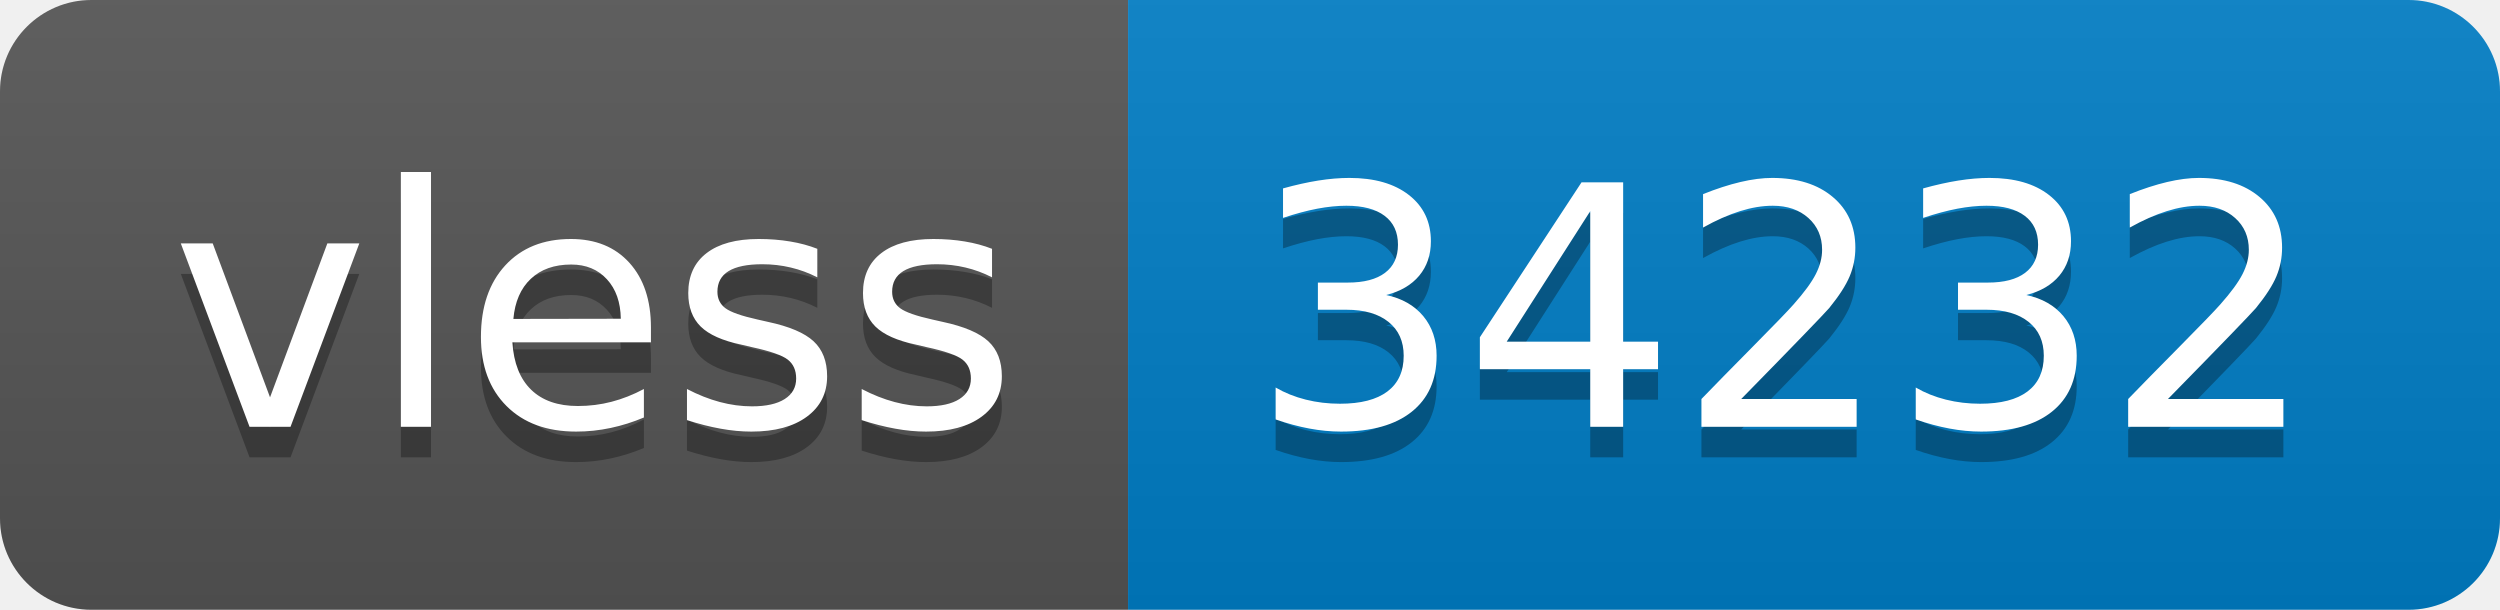
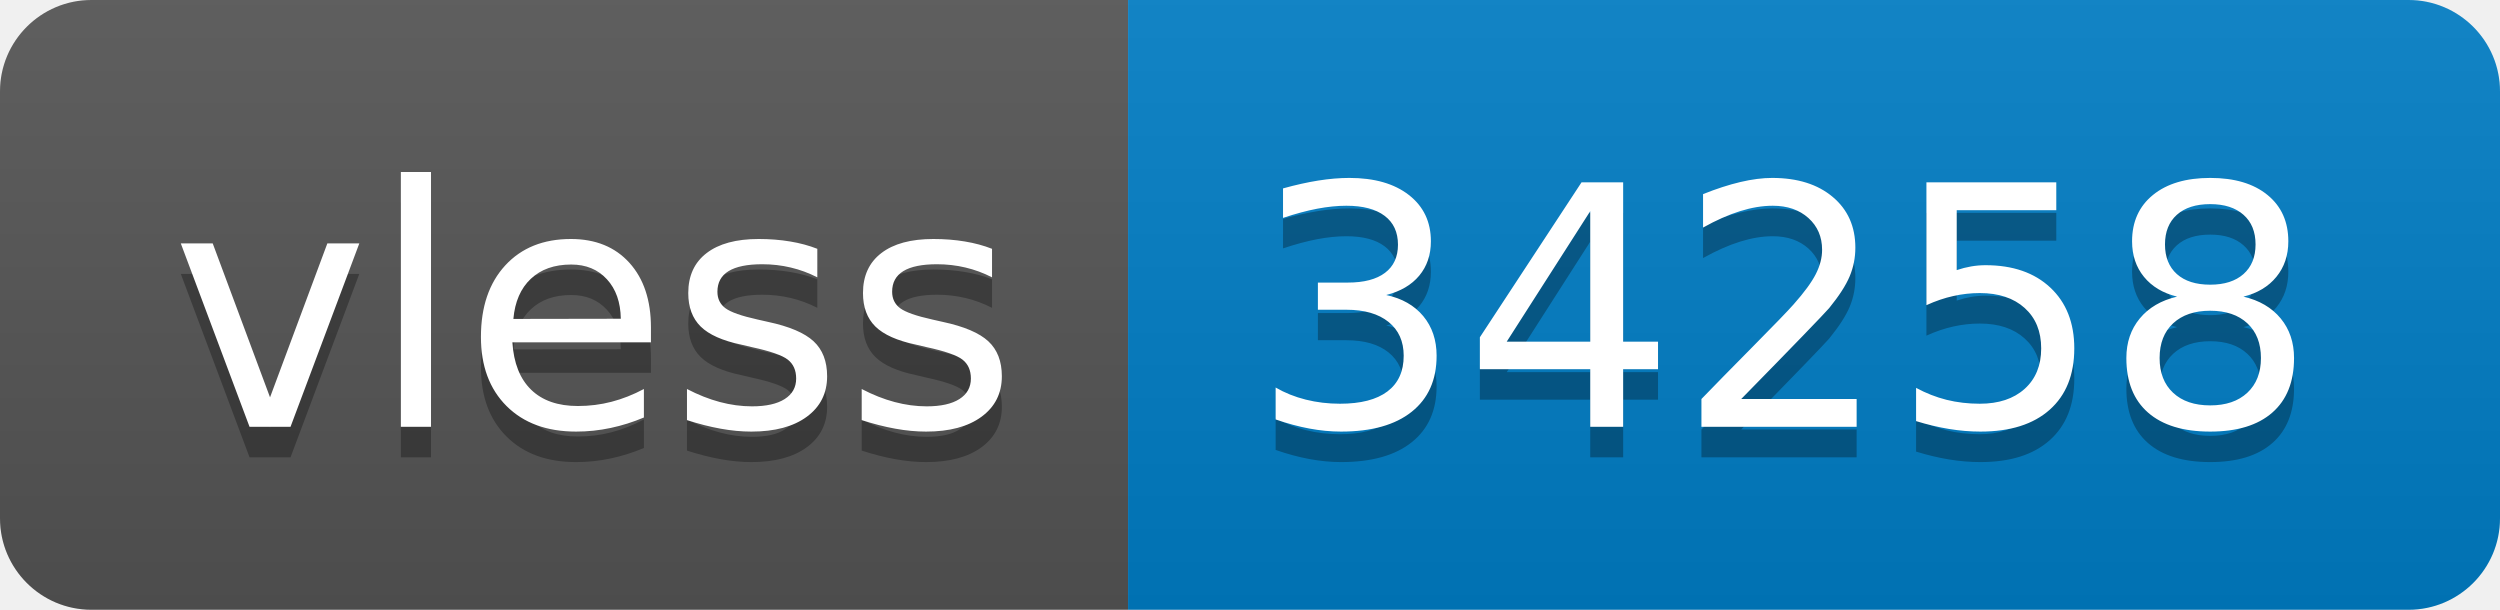
- <svg xmlns="http://www.w3.org/2000/svg" width="82" height="20" role="img" aria-label="vless: 34232">
+ <svg xmlns="http://www.w3.org/2000/svg" width="82" height="20" role="img" aria-label="vless: 34258">
  <linearGradient id="s" x2="0" y2="100%">
    <stop offset="0" stop-color="#bbb" stop-opacity=".1" />
    <stop offset="1" stop-opacity=".1" />
  </linearGradient>
  <clipPath id="r">
    <rect width="82" height="20" rx="3" fill="#fff" />
  </clipPath>
  <g clip-path="url(#r)">
    <rect width="37" height="20" fill="#555" />
    <rect x="37" width="45" height="20" fill="#007ec6" />
    <rect width="82" height="20" fill="url(#s)" />
  </g>
  <g fill="#fff" text-anchor="middle" font-family="Verdana,Geneva,DejaVu Sans,sans-serif" text-rendering="geometricPrecision" font-size="110">
    <text aria-hidden="true" x="195" y="150" fill="#010101" fill-opacity=".3" transform="scale(.1)" textLength="270">vless</text>
    <text x="195" y="140" transform="scale(.1)" fill="#fff" textLength="270">vless</text>
-     <text aria-hidden="true" x="585" y="150" fill="#010101" fill-opacity=".3" transform="scale(.1)" textLength="350">34232</text>
-     <text x="585" y="140" transform="scale(.1)" fill="#fff" textLength="350">34232</text>
+     <text aria-hidden="true" x="585" y="150" fill="#010101" fill-opacity=".3" transform="scale(.1)" textLength="350">34258</text>
+     <text x="585" y="140" transform="scale(.1)" fill="#fff" textLength="350">34258</text>
  </g>
</svg>
